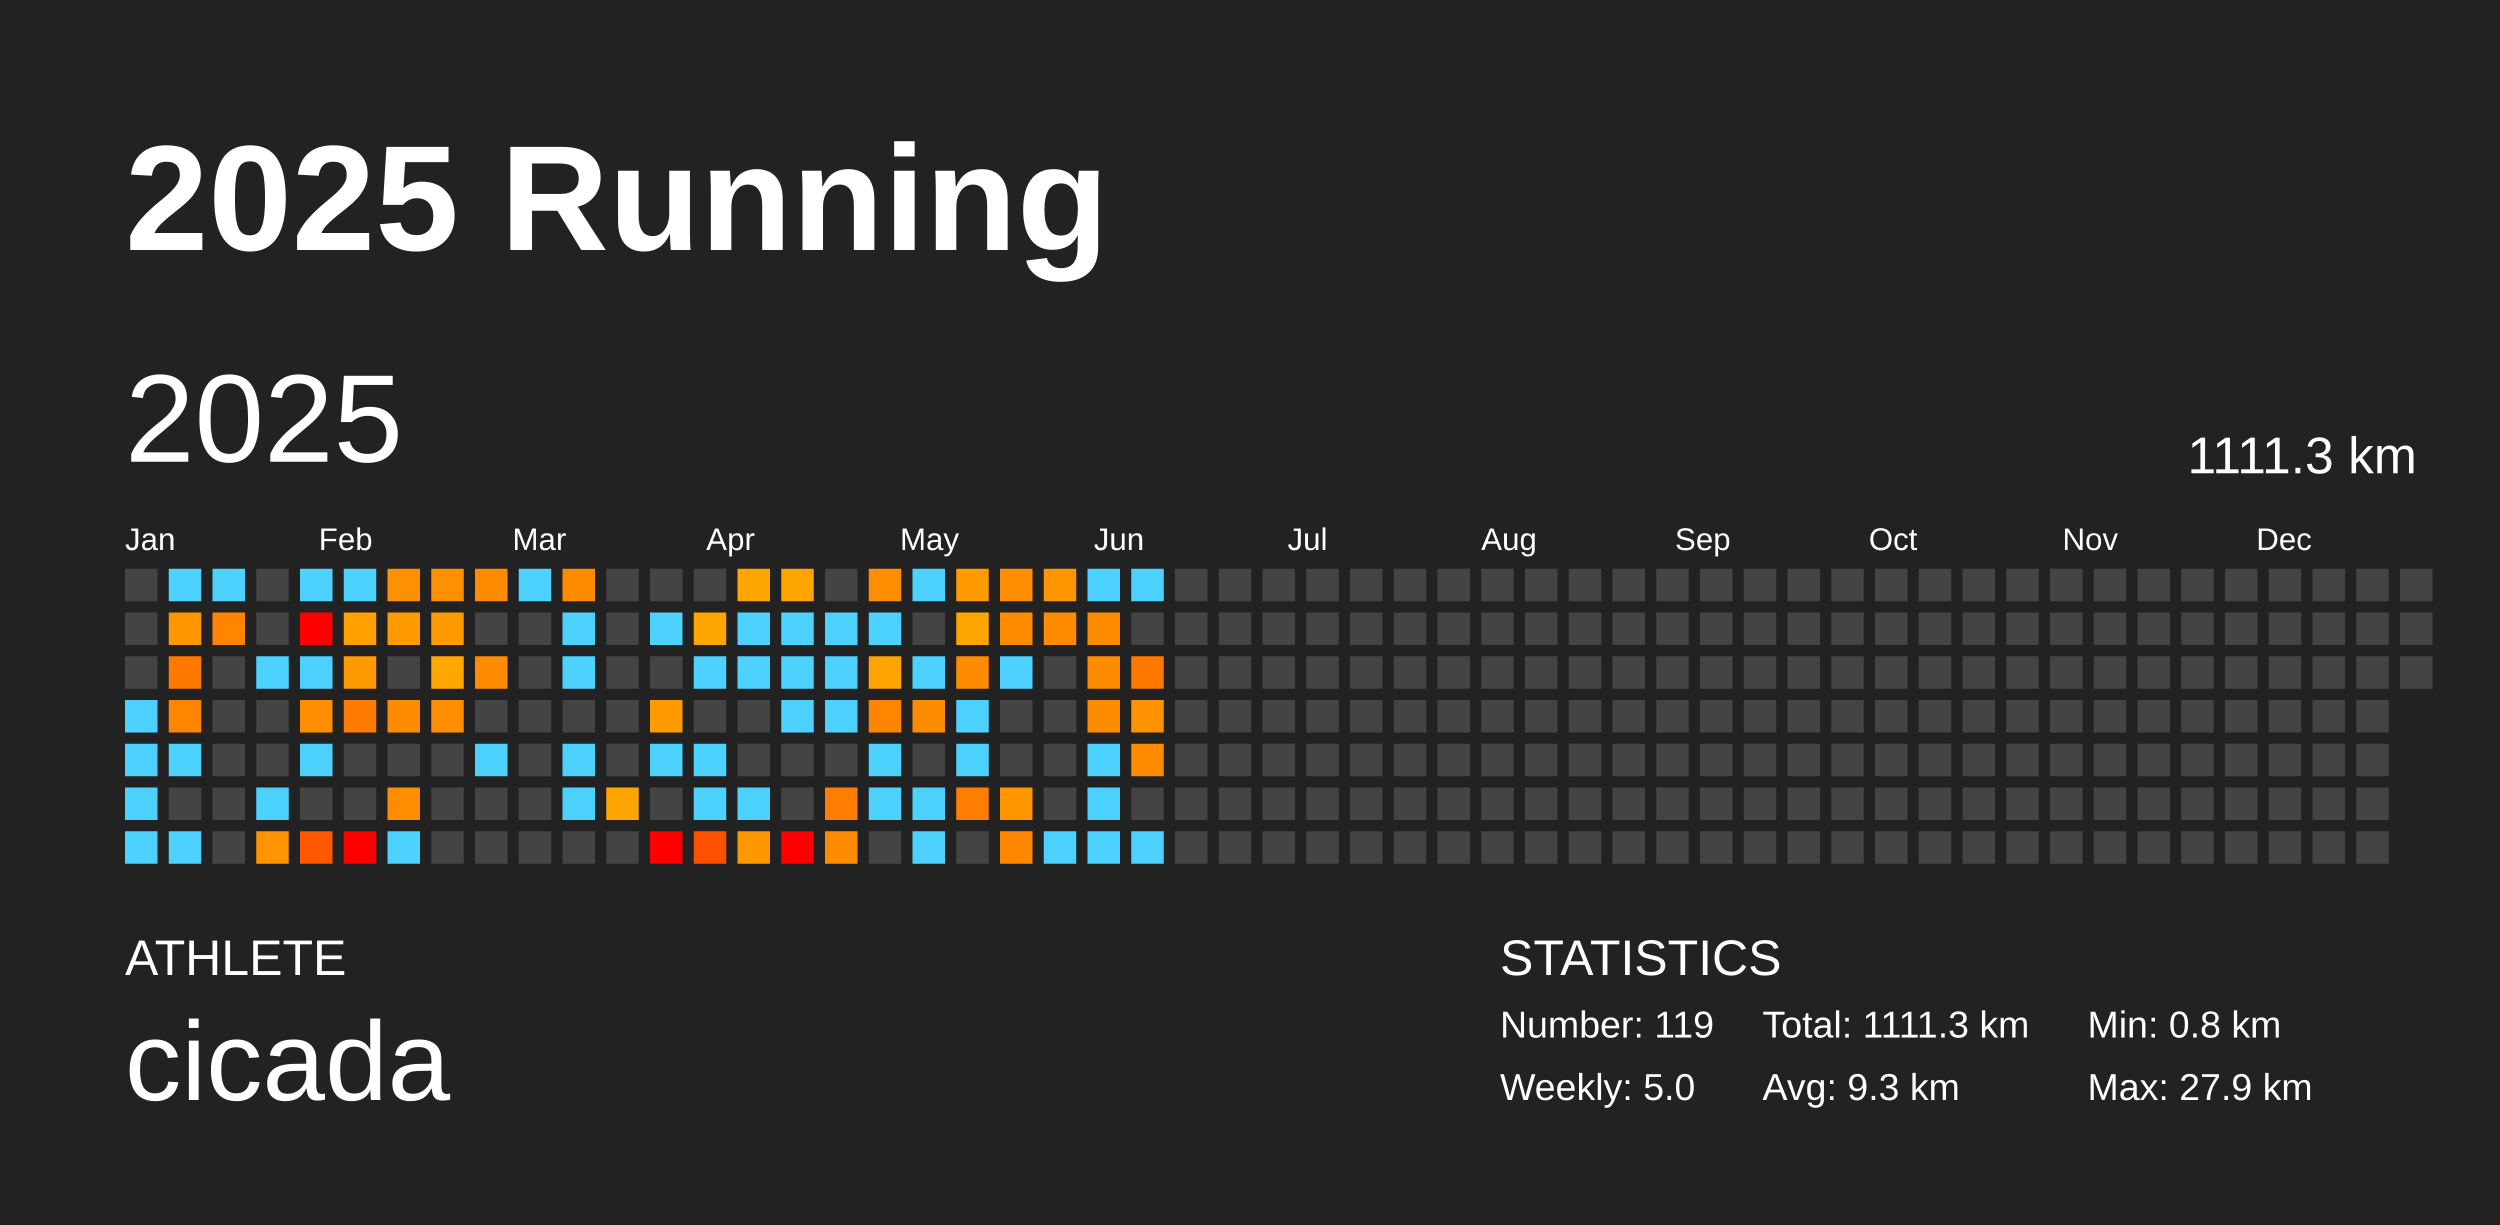
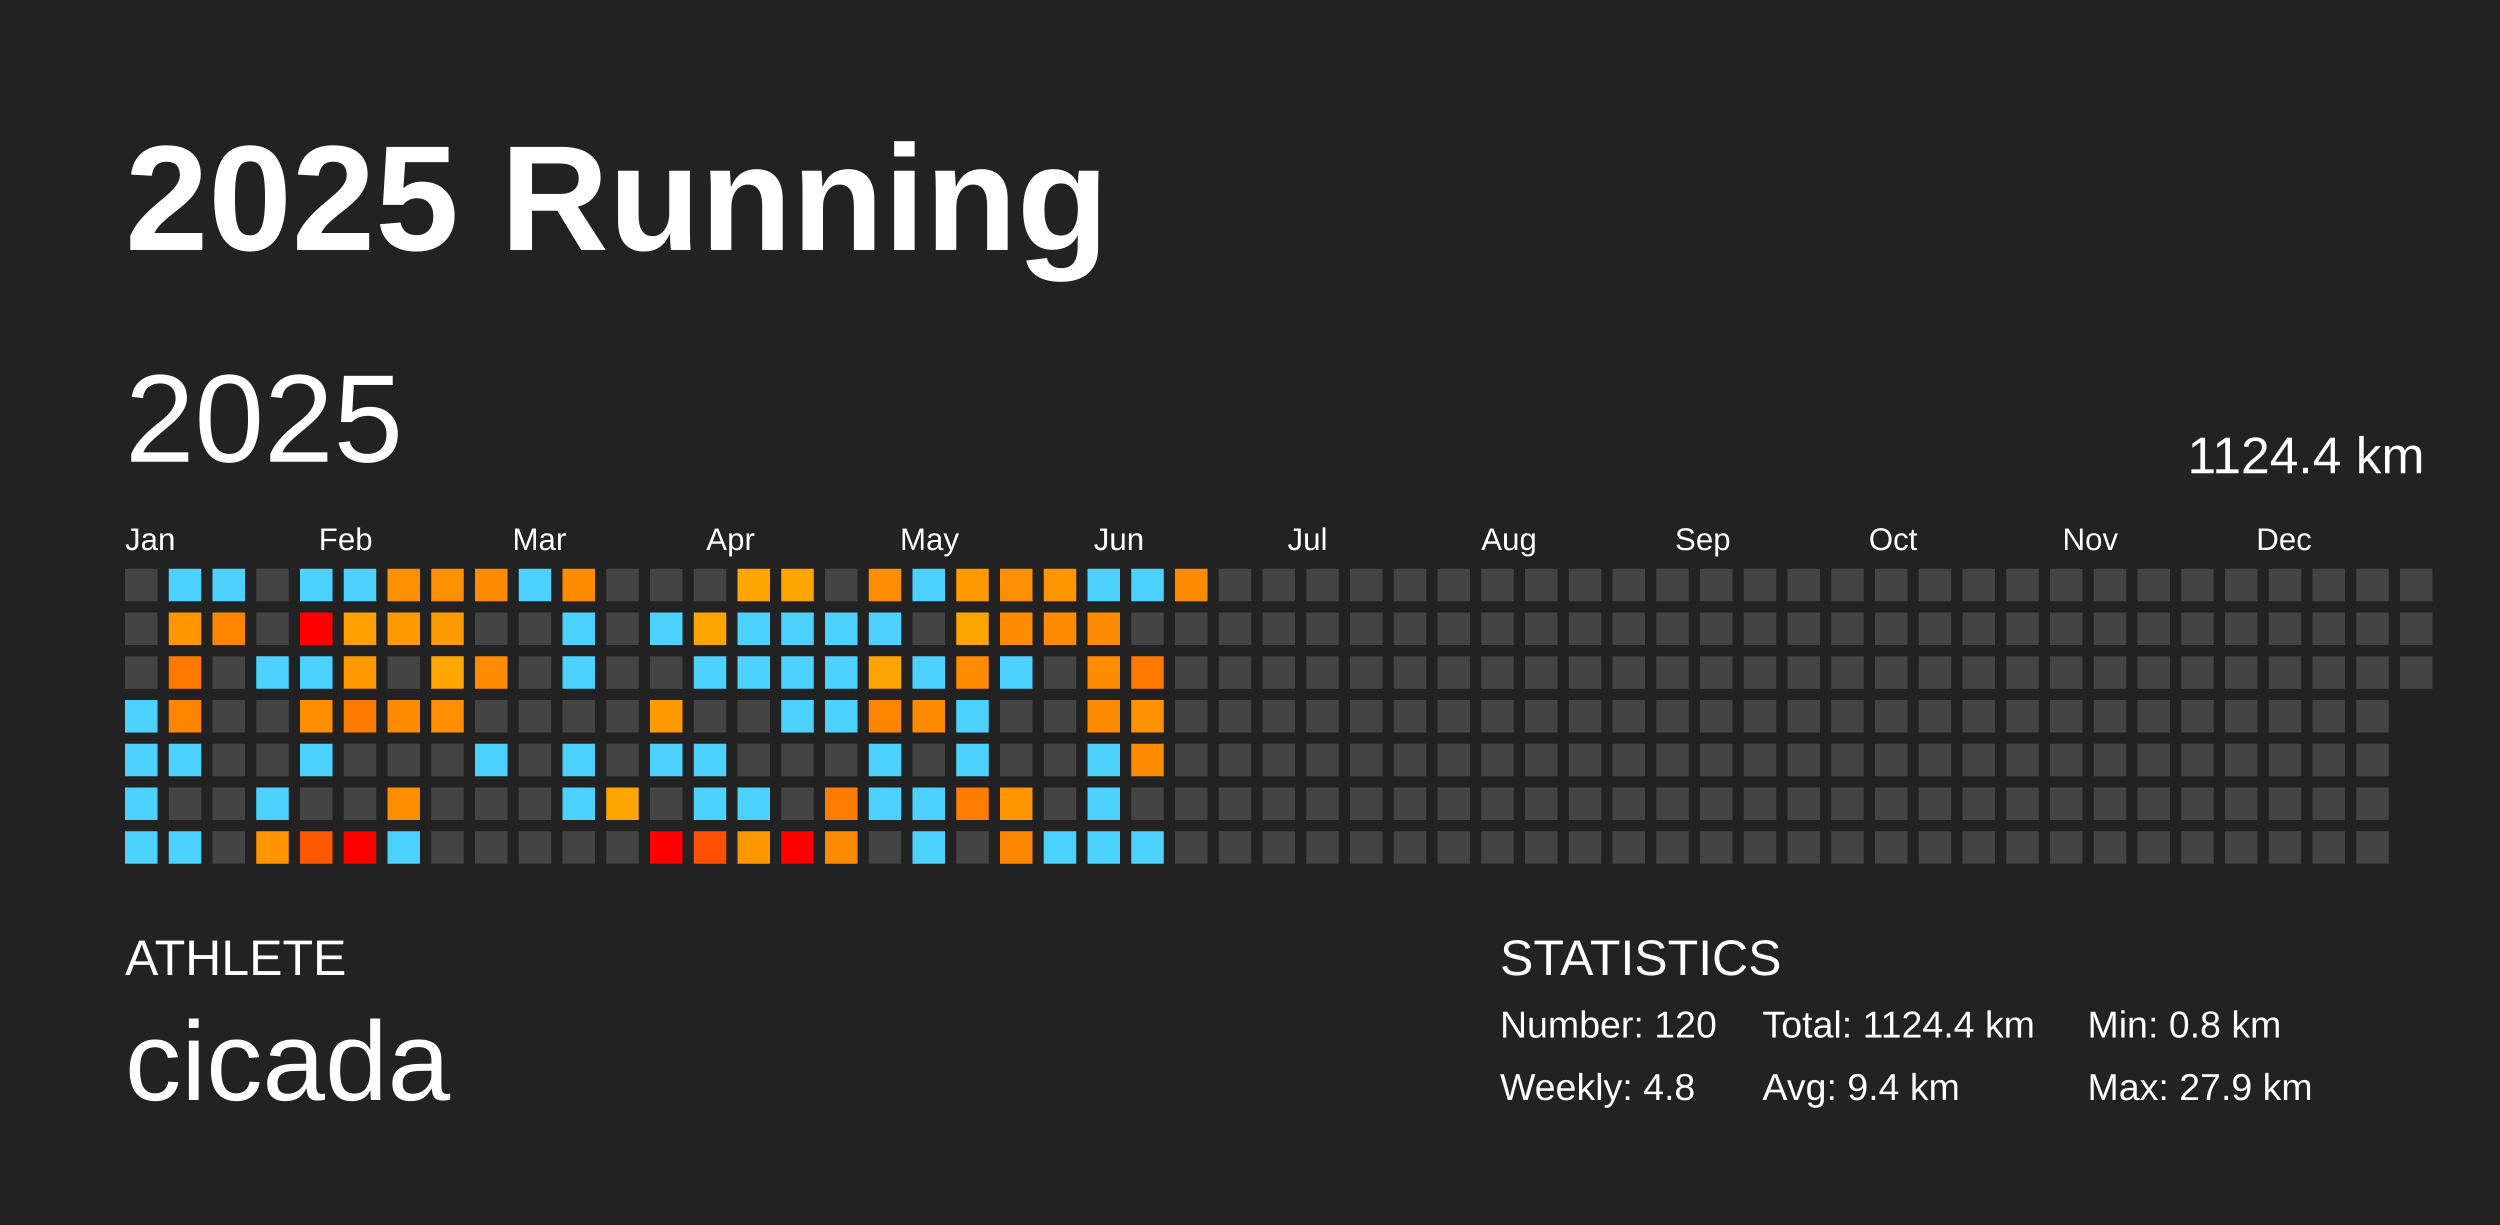
<svg xmlns="http://www.w3.org/2000/svg" baseProfile="full" height="98mm" version="1.1" viewBox="0,0,200,98" width="200mm">
  <defs />
  <rect fill="#222222" height="98" width="200" x="0" y="0" />
  <text fill="#FFFFFF" style="font-size:12px; font-family:Arial; font-weight:bold;" x="10" y="20">2025 Running</text>
  <text fill="#FFFFFF" style="font-size:4px; font-family:Arial" x="10" y="78">ATHLETE</text>
  <text fill="#FFFFFF" style="font-size:9px; font-family:Arial" x="10" y="88">cicada</text>
  <text fill="#FFFFFF" style="font-size:4px; font-family:Arial" x="120" y="78">STATISTICS</text>
-   <text fill="#FFFFFF" style="font-size:3px; font-family:Arial" x="120" y="83">Number: 119</text>
-   <text fill="#FFFFFF" style="font-size:3px; font-family:Arial" x="120" y="88">Weekly: 5.0</text>
-   <text fill="#FFFFFF" style="font-size:3px; font-family:Arial" x="141" y="83">Total: 1111.3 km</text>
-   <text fill="#FFFFFF" style="font-size:3px; font-family:Arial" x="141" y="88">Avg: 9.3 km</text>
+   <text fill="#FFFFFF" style="font-size:3px; font-family:Arial" x="120" y="83">Number: 120</text>
+   <text fill="#FFFFFF" style="font-size:3px; font-family:Arial" x="120" y="88">Weekly: 4.8</text>
+   <text fill="#FFFFFF" style="font-size:3px; font-family:Arial" x="141" y="83">Total: 1124.4 km</text>
+   <text fill="#FFFFFF" style="font-size:3px; font-family:Arial" x="141" y="88">Avg: 9.4 km</text>
  <text fill="#FFFFFF" style="font-size:3px; font-family:Arial" x="167" y="83">Min: 0.8 km</text>
  <text fill="#FFFFFF" style="font-size:3px; font-family:Arial" x="167" y="88">Max: 27.9 km</text>
  <text dominant-baseline="hanging" fill="#FFFFFF" style="font-size:10.0px; font-family:Arial;" x="10" y="30">2025</text>
-   <text dominant-baseline="hanging" fill="#FFFFFF" style="font-size:4.125px; font-family:Arial;" x="175" y="35">1111.3 km</text>
+   <text dominant-baseline="hanging" fill="#FFFFFF" style="font-size:4.125px; font-family:Arial;" x="175" y="35">1124.4 km</text>
  <text fill="#FFFFFF" style="font-size:2.5px; font-family:Arial" x="10.0" y="44">Jan</text>
  <text fill="#FFFFFF" style="font-size:2.5px; font-family:Arial" x="25.5" y="44">Feb</text>
  <text fill="#FFFFFF" style="font-size:2.5px; font-family:Arial" x="41.0" y="44">Mar</text>
  <text fill="#FFFFFF" style="font-size:2.5px; font-family:Arial" x="56.5" y="44">Apr</text>
  <text fill="#FFFFFF" style="font-size:2.5px; font-family:Arial" x="72.0" y="44">May</text>
  <text fill="#FFFFFF" style="font-size:2.5px; font-family:Arial" x="87.5" y="44">Jun</text>
  <text fill="#FFFFFF" style="font-size:2.5px; font-family:Arial" x="103.0" y="44">Jul</text>
  <text fill="#FFFFFF" style="font-size:2.5px; font-family:Arial" x="118.5" y="44">Aug</text>
  <text fill="#FFFFFF" style="font-size:2.5px; font-family:Arial" x="134.0" y="44">Sep</text>
  <text fill="#FFFFFF" style="font-size:2.5px; font-family:Arial" x="149.5" y="44">Oct</text>
  <text fill="#FFFFFF" style="font-size:2.5px; font-family:Arial" x="165.0" y="44">Nov</text>
  <text fill="#FFFFFF" style="font-size:2.5px; font-family:Arial" x="180.5" y="44">Dec</text>
  <rect fill="#444444" height="2.6" width="2.6" x="10.0" y="45.5" />
  <rect fill="#444444" height="2.6" width="2.6" x="10.0" y="49.0" />
  <rect fill="#444444" height="2.6" width="2.6" x="10.0" y="52.5" />
  <rect fill="#4dd2ff" height="2.6" width="2.6" x="10.0" y="56.0" />
  <rect fill="#4dd2ff" height="2.6" width="2.6" x="10.0" y="59.5" />
  <rect fill="#4dd2ff" height="2.6" width="2.6" x="10.0" y="63.0" />
  <rect fill="#4dd2ff" height="2.6" width="2.6" x="10.0" y="66.5" />
  <rect fill="#4dd2ff" height="2.6" width="2.6" x="13.5" y="45.5" />
  <rect fill="#ff9600" height="2.6" width="2.6" x="13.5" y="49.0" />
  <rect fill="#ff7900" height="2.6" width="2.6" x="13.5" y="52.5" />
  <rect fill="#ff8400" height="2.6" width="2.6" x="13.5" y="56.0" />
  <rect fill="#4dd2ff" height="2.6" width="2.6" x="13.5" y="59.5" />
  <rect fill="#444444" height="2.6" width="2.6" x="13.5" y="63.0" />
  <rect fill="#4dd2ff" height="2.6" width="2.6" x="13.5" y="66.5" />
  <rect fill="#4dd2ff" height="2.6" width="2.6" x="17.0" y="45.5" />
  <rect fill="#ff8500" height="2.6" width="2.6" x="17.0" y="49.0" />
  <rect fill="#444444" height="2.6" width="2.6" x="17.0" y="52.5" />
  <rect fill="#444444" height="2.6" width="2.6" x="17.0" y="56.0" />
  <rect fill="#444444" height="2.6" width="2.6" x="17.0" y="59.5" />
  <rect fill="#444444" height="2.6" width="2.6" x="17.0" y="63.0" />
  <rect fill="#444444" height="2.6" width="2.6" x="17.0" y="66.5" />
  <rect fill="#444444" height="2.6" width="2.6" x="20.5" y="45.5" />
  <rect fill="#444444" height="2.6" width="2.6" x="20.5" y="49.0" />
  <rect fill="#4dd2ff" height="2.6" width="2.6" x="20.5" y="52.5" />
  <rect fill="#444444" height="2.6" width="2.6" x="20.5" y="56.0" />
  <rect fill="#444444" height="2.6" width="2.6" x="20.5" y="59.5" />
  <rect fill="#4dd2ff" height="2.6" width="2.6" x="20.5" y="63.0" />
  <rect fill="#ff9300" height="2.6" width="2.6" x="20.5" y="66.5" />
  <rect fill="#4dd2ff" height="2.6" width="2.6" x="24.0" y="45.5" />
  <rect fill="red" height="2.6" width="2.6" x="24.0" y="49.0" />
  <rect fill="#4dd2ff" height="2.6" width="2.6" x="24.0" y="52.5" />
  <rect fill="#ff8d00" height="2.6" width="2.6" x="24.0" y="56.0" />
  <rect fill="#4dd2ff" height="2.6" width="2.6" x="24.0" y="59.5" />
  <rect fill="#444444" height="2.6" width="2.6" x="24.0" y="63.0" />
  <rect fill="#ff5800" height="2.6" width="2.6" x="24.0" y="66.5" />
  <rect fill="#4dd2ff" height="2.6" width="2.6" x="27.5" y="45.5" />
  <rect fill="#ff9f00" height="2.6" width="2.6" x="27.5" y="49.0" />
  <rect fill="#ff9a00" height="2.6" width="2.6" x="27.5" y="52.5" />
  <rect fill="#ff7a00" height="2.6" width="2.6" x="27.5" y="56.0" />
  <rect fill="#444444" height="2.6" width="2.6" x="27.5" y="59.5" />
  <rect fill="#444444" height="2.6" width="2.6" x="27.5" y="63.0" />
  <rect fill="red" height="2.6" width="2.6" x="27.5" y="66.5" />
  <rect fill="#ff9000" height="2.6" width="2.6" x="31.0" y="45.5" />
  <rect fill="#ff9a00" height="2.6" width="2.6" x="31.0" y="49.0" />
  <rect fill="#444444" height="2.6" width="2.6" x="31.0" y="52.5" />
  <rect fill="#ff8c00" height="2.6" width="2.6" x="31.0" y="56.0" />
  <rect fill="#444444" height="2.6" width="2.6" x="31.0" y="59.5" />
  <rect fill="#ff8d00" height="2.6" width="2.6" x="31.0" y="63.0" />
  <rect fill="#4dd2ff" height="2.6" width="2.6" x="31.0" y="66.5" />
  <rect fill="#ff9000" height="2.6" width="2.6" x="34.5" y="45.5" />
  <rect fill="#ff9a00" height="2.6" width="2.6" x="34.5" y="49.0" />
  <rect fill="#ffa600" height="2.6" width="2.6" x="34.5" y="52.5" />
  <rect fill="#ff8e00" height="2.6" width="2.6" x="34.5" y="56.0" />
  <rect fill="#444444" height="2.6" width="2.6" x="34.5" y="59.5" />
  <rect fill="#444444" height="2.6" width="2.6" x="34.5" y="63.0" />
  <rect fill="#444444" height="2.6" width="2.6" x="34.5" y="66.5" />
  <rect fill="#ff8c00" height="2.6" width="2.6" x="38.0" y="45.5" />
  <rect fill="#444444" height="2.6" width="2.6" x="38.0" y="49.0" />
  <rect fill="#ff8c00" height="2.6" width="2.6" x="38.0" y="52.5" />
  <rect fill="#444444" height="2.6" width="2.6" x="38.0" y="56.0" />
  <rect fill="#4dd2ff" height="2.6" width="2.6" x="38.0" y="59.5" />
  <rect fill="#444444" height="2.6" width="2.6" x="38.0" y="63.0" />
  <rect fill="#444444" height="2.6" width="2.6" x="38.0" y="66.5" />
  <rect fill="#4dd2ff" height="2.6" width="2.6" x="41.5" y="45.5" />
  <rect fill="#444444" height="2.6" width="2.6" x="41.5" y="49.0" />
  <rect fill="#444444" height="2.6" width="2.6" x="41.5" y="52.5" />
  <rect fill="#444444" height="2.6" width="2.6" x="41.5" y="56.0" />
  <rect fill="#444444" height="2.6" width="2.6" x="41.5" y="59.5" />
  <rect fill="#444444" height="2.6" width="2.6" x="41.5" y="63.0" />
  <rect fill="#444444" height="2.6" width="2.6" x="41.5" y="66.5" />
  <rect fill="#ff8c00" height="2.6" width="2.6" x="45.0" y="45.5" />
  <rect fill="#4dd2ff" height="2.6" width="2.6" x="45.0" y="49.0" />
  <rect fill="#4dd2ff" height="2.6" width="2.6" x="45.0" y="52.5" />
  <rect fill="#444444" height="2.6" width="2.6" x="45.0" y="56.0" />
  <rect fill="#4dd2ff" height="2.6" width="2.6" x="45.0" y="59.5" />
  <rect fill="#4dd2ff" height="2.6" width="2.6" x="45.0" y="63.0" />
  <rect fill="#444444" height="2.6" width="2.6" x="45.0" y="66.5" />
  <rect fill="#444444" height="2.6" width="2.6" x="48.5" y="45.5" />
  <rect fill="#444444" height="2.6" width="2.6" x="48.5" y="49.0" />
  <rect fill="#444444" height="2.6" width="2.6" x="48.5" y="52.5" />
  <rect fill="#444444" height="2.6" width="2.6" x="48.5" y="56.0" />
  <rect fill="#444444" height="2.6" width="2.6" x="48.5" y="59.5" />
  <rect fill="#ffa500" height="2.6" width="2.6" x="48.5" y="63.0" />
  <rect fill="#444444" height="2.6" width="2.6" x="48.5" y="66.5" />
  <rect fill="#444444" height="2.6" width="2.6" x="52.0" y="45.5" />
  <rect fill="#4dd2ff" height="2.6" width="2.6" x="52.0" y="49.0" />
  <rect fill="#444444" height="2.6" width="2.6" x="52.0" y="52.5" />
  <rect fill="#ff9a00" height="2.6" width="2.6" x="52.0" y="56.0" />
  <rect fill="#4dd2ff" height="2.6" width="2.6" x="52.0" y="59.5" />
  <rect fill="#444444" height="2.6" width="2.6" x="52.0" y="63.0" />
  <rect fill="red" height="2.6" width="2.6" x="52.0" y="66.5" />
  <rect fill="#444444" height="2.6" width="2.6" x="55.5" y="45.5" />
  <rect fill="#ffa500" height="2.6" width="2.6" x="55.5" y="49.0" />
  <rect fill="#4dd2ff" height="2.6" width="2.6" x="55.5" y="52.5" />
  <rect fill="#444444" height="2.6" width="2.6" x="55.5" y="56.0" />
  <rect fill="#4dd2ff" height="2.6" width="2.6" x="55.5" y="59.5" />
  <rect fill="#4dd2ff" height="2.6" width="2.6" x="55.5" y="63.0" />
  <rect fill="#ff5000" height="2.6" width="2.6" x="55.5" y="66.5" />
  <rect fill="#ffa500" height="2.6" width="2.6" x="59.0" y="45.5" />
  <rect fill="#4dd2ff" height="2.6" width="2.6" x="59.0" y="49.0" />
  <rect fill="#4dd2ff" height="2.6" width="2.6" x="59.0" y="52.5" />
  <rect fill="#444444" height="2.6" width="2.6" x="59.0" y="56.0" />
  <rect fill="#444444" height="2.6" width="2.6" x="59.0" y="59.5" />
  <rect fill="#4dd2ff" height="2.6" width="2.6" x="59.0" y="63.0" />
  <rect fill="#ff9800" height="2.6" width="2.6" x="59.0" y="66.5" />
  <rect fill="#ffa500" height="2.6" width="2.6" x="62.5" y="45.5" />
  <rect fill="#4dd2ff" height="2.6" width="2.6" x="62.5" y="49.0" />
  <rect fill="#4dd2ff" height="2.6" width="2.6" x="62.5" y="52.5" />
  <rect fill="#4dd2ff" height="2.6" width="2.6" x="62.5" y="56.0" />
  <rect fill="#444444" height="2.6" width="2.6" x="62.5" y="59.5" />
  <rect fill="#444444" height="2.6" width="2.6" x="62.5" y="63.0" />
  <rect fill="red" height="2.6" width="2.6" x="62.5" y="66.5" />
  <rect fill="#444444" height="2.6" width="2.6" x="66.0" y="45.5" />
  <rect fill="#4dd2ff" height="2.6" width="2.6" x="66.0" y="49.0" />
  <rect fill="#4dd2ff" height="2.6" width="2.6" x="66.0" y="52.5" />
  <rect fill="#4dd2ff" height="2.6" width="2.6" x="66.0" y="56.0" />
  <rect fill="#444444" height="2.6" width="2.6" x="66.0" y="59.5" />
  <rect fill="#ff7d00" height="2.6" width="2.6" x="66.0" y="63.0" />
  <rect fill="#ff8c00" height="2.6" width="2.6" x="66.0" y="66.5" />
  <rect fill="#ff8d00" height="2.6" width="2.6" x="69.5" y="45.5" />
  <rect fill="#4dd2ff" height="2.6" width="2.6" x="69.5" y="49.0" />
  <rect fill="#ffa400" height="2.6" width="2.6" x="69.5" y="52.5" />
  <rect fill="#ff8500" height="2.6" width="2.6" x="69.5" y="56.0" />
  <rect fill="#4dd2ff" height="2.6" width="2.6" x="69.5" y="59.5" />
  <rect fill="#4dd2ff" height="2.6" width="2.6" x="69.5" y="63.0" />
  <rect fill="#444444" height="2.6" width="2.6" x="69.5" y="66.5" />
  <rect fill="#4dd2ff" height="2.6" width="2.6" x="73.0" y="45.5" />
  <rect fill="#444444" height="2.6" width="2.6" x="73.0" y="49.0" />
  <rect fill="#4dd2ff" height="2.6" width="2.6" x="73.0" y="52.5" />
  <rect fill="#ff8c00" height="2.6" width="2.6" x="73.0" y="56.0" />
  <rect fill="#444444" height="2.6" width="2.6" x="73.0" y="59.5" />
  <rect fill="#4dd2ff" height="2.6" width="2.6" x="73.0" y="63.0" />
  <rect fill="#4dd2ff" height="2.6" width="2.6" x="73.0" y="66.5" />
  <rect fill="#ff9a00" height="2.6" width="2.6" x="76.5" y="45.5" />
  <rect fill="#ffa500" height="2.6" width="2.6" x="76.5" y="49.0" />
  <rect fill="#ff8c00" height="2.6" width="2.6" x="76.5" y="52.5" />
  <rect fill="#4dd2ff" height="2.6" width="2.6" x="76.5" y="56.0" />
  <rect fill="#4dd2ff" height="2.6" width="2.6" x="76.5" y="59.5" />
  <rect fill="#ff7d00" height="2.6" width="2.6" x="76.5" y="63.0" />
  <rect fill="#444444" height="2.6" width="2.6" x="76.5" y="66.5" />
  <rect fill="#ff8f00" height="2.6" width="2.6" x="80.0" y="45.5" />
  <rect fill="#ff8c00" height="2.6" width="2.6" x="80.0" y="49.0" />
  <rect fill="#4dd2ff" height="2.6" width="2.6" x="80.0" y="52.5" />
  <rect fill="#444444" height="2.6" width="2.6" x="80.0" y="56.0" />
  <rect fill="#444444" height="2.6" width="2.6" x="80.0" y="59.5" />
  <rect fill="#ff9600" height="2.6" width="2.6" x="80.0" y="63.0" />
  <rect fill="#ff8600" height="2.6" width="2.6" x="80.0" y="66.5" />
  <rect fill="#ff9600" height="2.6" width="2.6" x="83.5" y="45.5" />
  <rect fill="#ff8c00" height="2.6" width="2.6" x="83.5" y="49.0" />
  <rect fill="#444444" height="2.6" width="2.6" x="83.5" y="52.5" />
  <rect fill="#444444" height="2.6" width="2.6" x="83.5" y="56.0" />
  <rect fill="#444444" height="2.6" width="2.6" x="83.5" y="59.5" />
  <rect fill="#444444" height="2.6" width="2.6" x="83.5" y="63.0" />
  <rect fill="#4dd2ff" height="2.6" width="2.6" x="83.5" y="66.5" />
  <rect fill="#4dd2ff" height="2.6" width="2.6" x="87.0" y="45.5" />
  <rect fill="#ff8c00" height="2.6" width="2.6" x="87.0" y="49.0" />
  <rect fill="#ff8c00" height="2.6" width="2.6" x="87.0" y="52.5" />
  <rect fill="#ff8c00" height="2.6" width="2.6" x="87.0" y="56.0" />
  <rect fill="#4dd2ff" height="2.6" width="2.6" x="87.0" y="59.5" />
  <rect fill="#4dd2ff" height="2.6" width="2.6" x="87.0" y="63.0" />
  <rect fill="#4dd2ff" height="2.6" width="2.6" x="87.0" y="66.5" />
  <rect fill="#4dd2ff" height="2.6" width="2.6" x="90.5" y="45.5" />
  <rect fill="#444444" height="2.6" width="2.6" x="90.5" y="49.0" />
  <rect fill="#ff7900" height="2.6" width="2.6" x="90.5" y="52.5" />
  <rect fill="#ff9200" height="2.6" width="2.6" x="90.5" y="56.0" />
  <rect fill="#ff8c00" height="2.6" width="2.6" x="90.5" y="59.5" />
  <rect fill="#444444" height="2.6" width="2.6" x="90.5" y="63.0" />
  <rect fill="#4dd2ff" height="2.6" width="2.6" x="90.5" y="66.5" />
-   <rect fill="#444444" height="2.6" width="2.6" x="94.0" y="45.5" />
+   <rect fill="#ff8c00" height="2.6" width="2.6" x="94.0" y="45.5" />
  <rect fill="#444444" height="2.6" width="2.6" x="94.0" y="49.0" />
  <rect fill="#444444" height="2.6" width="2.6" x="94.0" y="52.5" />
  <rect fill="#444444" height="2.6" width="2.6" x="94.0" y="56.0" />
  <rect fill="#444444" height="2.6" width="2.6" x="94.0" y="59.5" />
  <rect fill="#444444" height="2.6" width="2.6" x="94.0" y="63.0" />
  <rect fill="#444444" height="2.6" width="2.6" x="94.0" y="66.5" />
  <rect fill="#444444" height="2.6" width="2.6" x="97.5" y="45.5" />
  <rect fill="#444444" height="2.6" width="2.6" x="97.5" y="49.0" />
  <rect fill="#444444" height="2.6" width="2.6" x="97.5" y="52.5" />
  <rect fill="#444444" height="2.6" width="2.6" x="97.5" y="56.0" />
  <rect fill="#444444" height="2.6" width="2.6" x="97.5" y="59.5" />
  <rect fill="#444444" height="2.6" width="2.6" x="97.5" y="63.0" />
  <rect fill="#444444" height="2.6" width="2.6" x="97.5" y="66.5" />
  <rect fill="#444444" height="2.6" width="2.6" x="101.0" y="45.5" />
  <rect fill="#444444" height="2.6" width="2.6" x="101.0" y="49.0" />
  <rect fill="#444444" height="2.6" width="2.6" x="101.0" y="52.5" />
  <rect fill="#444444" height="2.6" width="2.6" x="101.0" y="56.0" />
  <rect fill="#444444" height="2.6" width="2.6" x="101.0" y="59.5" />
  <rect fill="#444444" height="2.6" width="2.6" x="101.0" y="63.0" />
  <rect fill="#444444" height="2.6" width="2.6" x="101.0" y="66.5" />
  <rect fill="#444444" height="2.6" width="2.6" x="104.5" y="45.5" />
  <rect fill="#444444" height="2.6" width="2.6" x="104.5" y="49.0" />
  <rect fill="#444444" height="2.6" width="2.6" x="104.5" y="52.5" />
  <rect fill="#444444" height="2.6" width="2.6" x="104.5" y="56.0" />
  <rect fill="#444444" height="2.6" width="2.6" x="104.5" y="59.5" />
  <rect fill="#444444" height="2.6" width="2.6" x="104.5" y="63.0" />
  <rect fill="#444444" height="2.6" width="2.6" x="104.5" y="66.5" />
  <rect fill="#444444" height="2.6" width="2.6" x="108.0" y="45.5" />
  <rect fill="#444444" height="2.6" width="2.6" x="108.0" y="49.0" />
  <rect fill="#444444" height="2.6" width="2.6" x="108.0" y="52.5" />
  <rect fill="#444444" height="2.6" width="2.6" x="108.0" y="56.0" />
  <rect fill="#444444" height="2.6" width="2.6" x="108.0" y="59.5" />
  <rect fill="#444444" height="2.6" width="2.6" x="108.0" y="63.0" />
  <rect fill="#444444" height="2.6" width="2.6" x="108.0" y="66.5" />
  <rect fill="#444444" height="2.6" width="2.6" x="111.5" y="45.5" />
  <rect fill="#444444" height="2.6" width="2.6" x="111.5" y="49.0" />
  <rect fill="#444444" height="2.6" width="2.6" x="111.5" y="52.5" />
  <rect fill="#444444" height="2.6" width="2.6" x="111.5" y="56.0" />
  <rect fill="#444444" height="2.6" width="2.6" x="111.5" y="59.5" />
  <rect fill="#444444" height="2.6" width="2.6" x="111.5" y="63.0" />
  <rect fill="#444444" height="2.6" width="2.6" x="111.5" y="66.5" />
  <rect fill="#444444" height="2.6" width="2.6" x="115.0" y="45.5" />
  <rect fill="#444444" height="2.6" width="2.6" x="115.0" y="49.0" />
  <rect fill="#444444" height="2.6" width="2.6" x="115.0" y="52.5" />
  <rect fill="#444444" height="2.6" width="2.6" x="115.0" y="56.0" />
  <rect fill="#444444" height="2.6" width="2.6" x="115.0" y="59.5" />
  <rect fill="#444444" height="2.6" width="2.6" x="115.0" y="63.0" />
  <rect fill="#444444" height="2.6" width="2.6" x="115.0" y="66.5" />
  <rect fill="#444444" height="2.6" width="2.6" x="118.5" y="45.5" />
  <rect fill="#444444" height="2.6" width="2.6" x="118.5" y="49.0" />
  <rect fill="#444444" height="2.6" width="2.6" x="118.5" y="52.5" />
  <rect fill="#444444" height="2.6" width="2.6" x="118.5" y="56.0" />
  <rect fill="#444444" height="2.6" width="2.6" x="118.5" y="59.5" />
  <rect fill="#444444" height="2.6" width="2.6" x="118.5" y="63.0" />
  <rect fill="#444444" height="2.6" width="2.6" x="118.5" y="66.5" />
  <rect fill="#444444" height="2.6" width="2.6" x="122.0" y="45.5" />
  <rect fill="#444444" height="2.6" width="2.6" x="122.0" y="49.0" />
  <rect fill="#444444" height="2.6" width="2.6" x="122.0" y="52.5" />
  <rect fill="#444444" height="2.6" width="2.6" x="122.0" y="56.0" />
  <rect fill="#444444" height="2.6" width="2.6" x="122.0" y="59.5" />
  <rect fill="#444444" height="2.6" width="2.6" x="122.0" y="63.0" />
  <rect fill="#444444" height="2.6" width="2.6" x="122.0" y="66.5" />
  <rect fill="#444444" height="2.6" width="2.6" x="125.5" y="45.5" />
  <rect fill="#444444" height="2.6" width="2.6" x="125.5" y="49.0" />
  <rect fill="#444444" height="2.6" width="2.6" x="125.5" y="52.5" />
  <rect fill="#444444" height="2.6" width="2.6" x="125.5" y="56.0" />
  <rect fill="#444444" height="2.6" width="2.6" x="125.5" y="59.5" />
  <rect fill="#444444" height="2.6" width="2.6" x="125.5" y="63.0" />
  <rect fill="#444444" height="2.6" width="2.6" x="125.5" y="66.5" />
  <rect fill="#444444" height="2.6" width="2.6" x="129.0" y="45.5" />
  <rect fill="#444444" height="2.6" width="2.6" x="129.0" y="49.0" />
  <rect fill="#444444" height="2.6" width="2.6" x="129.0" y="52.5" />
  <rect fill="#444444" height="2.6" width="2.6" x="129.0" y="56.0" />
  <rect fill="#444444" height="2.6" width="2.6" x="129.0" y="59.5" />
  <rect fill="#444444" height="2.6" width="2.6" x="129.0" y="63.0" />
  <rect fill="#444444" height="2.6" width="2.6" x="129.0" y="66.5" />
  <rect fill="#444444" height="2.6" width="2.6" x="132.5" y="45.5" />
  <rect fill="#444444" height="2.6" width="2.6" x="132.5" y="49.0" />
  <rect fill="#444444" height="2.6" width="2.6" x="132.5" y="52.5" />
  <rect fill="#444444" height="2.6" width="2.6" x="132.5" y="56.0" />
  <rect fill="#444444" height="2.6" width="2.6" x="132.5" y="59.5" />
  <rect fill="#444444" height="2.6" width="2.6" x="132.5" y="63.0" />
  <rect fill="#444444" height="2.6" width="2.6" x="132.5" y="66.5" />
  <rect fill="#444444" height="2.6" width="2.6" x="136.0" y="45.5" />
  <rect fill="#444444" height="2.6" width="2.6" x="136.0" y="49.0" />
  <rect fill="#444444" height="2.6" width="2.6" x="136.0" y="52.5" />
  <rect fill="#444444" height="2.6" width="2.6" x="136.0" y="56.0" />
  <rect fill="#444444" height="2.6" width="2.6" x="136.0" y="59.5" />
  <rect fill="#444444" height="2.6" width="2.6" x="136.0" y="63.0" />
  <rect fill="#444444" height="2.6" width="2.6" x="136.0" y="66.5" />
  <rect fill="#444444" height="2.6" width="2.6" x="139.5" y="45.5" />
  <rect fill="#444444" height="2.6" width="2.6" x="139.5" y="49.0" />
  <rect fill="#444444" height="2.6" width="2.6" x="139.5" y="52.5" />
  <rect fill="#444444" height="2.6" width="2.6" x="139.5" y="56.0" />
  <rect fill="#444444" height="2.6" width="2.6" x="139.5" y="59.5" />
  <rect fill="#444444" height="2.6" width="2.6" x="139.5" y="63.0" />
  <rect fill="#444444" height="2.6" width="2.6" x="139.5" y="66.5" />
  <rect fill="#444444" height="2.6" width="2.6" x="143.0" y="45.5" />
  <rect fill="#444444" height="2.6" width="2.6" x="143.0" y="49.0" />
  <rect fill="#444444" height="2.6" width="2.6" x="143.0" y="52.5" />
  <rect fill="#444444" height="2.6" width="2.6" x="143.0" y="56.0" />
  <rect fill="#444444" height="2.6" width="2.6" x="143.0" y="59.5" />
  <rect fill="#444444" height="2.6" width="2.6" x="143.0" y="63.0" />
  <rect fill="#444444" height="2.6" width="2.6" x="143.0" y="66.5" />
  <rect fill="#444444" height="2.6" width="2.6" x="146.5" y="45.5" />
  <rect fill="#444444" height="2.6" width="2.6" x="146.5" y="49.0" />
  <rect fill="#444444" height="2.6" width="2.6" x="146.5" y="52.5" />
  <rect fill="#444444" height="2.6" width="2.6" x="146.5" y="56.0" />
  <rect fill="#444444" height="2.6" width="2.6" x="146.5" y="59.5" />
  <rect fill="#444444" height="2.6" width="2.6" x="146.5" y="63.0" />
  <rect fill="#444444" height="2.6" width="2.6" x="146.5" y="66.5" />
  <rect fill="#444444" height="2.6" width="2.6" x="150.0" y="45.5" />
  <rect fill="#444444" height="2.6" width="2.6" x="150.0" y="49.0" />
  <rect fill="#444444" height="2.6" width="2.6" x="150.0" y="52.5" />
  <rect fill="#444444" height="2.6" width="2.6" x="150.0" y="56.0" />
  <rect fill="#444444" height="2.6" width="2.6" x="150.0" y="59.5" />
  <rect fill="#444444" height="2.6" width="2.6" x="150.0" y="63.0" />
  <rect fill="#444444" height="2.6" width="2.6" x="150.0" y="66.5" />
  <rect fill="#444444" height="2.6" width="2.6" x="153.5" y="45.5" />
  <rect fill="#444444" height="2.6" width="2.6" x="153.5" y="49.0" />
  <rect fill="#444444" height="2.6" width="2.6" x="153.5" y="52.5" />
  <rect fill="#444444" height="2.6" width="2.6" x="153.5" y="56.0" />
  <rect fill="#444444" height="2.6" width="2.6" x="153.5" y="59.5" />
  <rect fill="#444444" height="2.6" width="2.6" x="153.5" y="63.0" />
  <rect fill="#444444" height="2.6" width="2.6" x="153.5" y="66.5" />
  <rect fill="#444444" height="2.6" width="2.6" x="157.0" y="45.5" />
  <rect fill="#444444" height="2.6" width="2.6" x="157.0" y="49.0" />
  <rect fill="#444444" height="2.6" width="2.6" x="157.0" y="52.5" />
  <rect fill="#444444" height="2.6" width="2.6" x="157.0" y="56.0" />
  <rect fill="#444444" height="2.6" width="2.6" x="157.0" y="59.5" />
  <rect fill="#444444" height="2.6" width="2.6" x="157.0" y="63.0" />
  <rect fill="#444444" height="2.6" width="2.6" x="157.0" y="66.5" />
  <rect fill="#444444" height="2.6" width="2.6" x="160.5" y="45.5" />
  <rect fill="#444444" height="2.6" width="2.6" x="160.5" y="49.0" />
  <rect fill="#444444" height="2.6" width="2.6" x="160.5" y="52.5" />
  <rect fill="#444444" height="2.6" width="2.6" x="160.5" y="56.0" />
  <rect fill="#444444" height="2.6" width="2.6" x="160.5" y="59.5" />
  <rect fill="#444444" height="2.6" width="2.6" x="160.5" y="63.0" />
  <rect fill="#444444" height="2.6" width="2.6" x="160.5" y="66.5" />
  <rect fill="#444444" height="2.6" width="2.6" x="164.0" y="45.5" />
  <rect fill="#444444" height="2.6" width="2.6" x="164.0" y="49.0" />
  <rect fill="#444444" height="2.6" width="2.6" x="164.0" y="52.5" />
  <rect fill="#444444" height="2.6" width="2.6" x="164.0" y="56.0" />
  <rect fill="#444444" height="2.6" width="2.6" x="164.0" y="59.5" />
  <rect fill="#444444" height="2.6" width="2.6" x="164.0" y="63.0" />
  <rect fill="#444444" height="2.6" width="2.6" x="164.0" y="66.5" />
  <rect fill="#444444" height="2.6" width="2.6" x="167.5" y="45.5" />
  <rect fill="#444444" height="2.6" width="2.6" x="167.5" y="49.0" />
  <rect fill="#444444" height="2.6" width="2.6" x="167.5" y="52.5" />
  <rect fill="#444444" height="2.6" width="2.6" x="167.5" y="56.0" />
  <rect fill="#444444" height="2.6" width="2.6" x="167.5" y="59.5" />
  <rect fill="#444444" height="2.6" width="2.6" x="167.5" y="63.0" />
  <rect fill="#444444" height="2.6" width="2.6" x="167.5" y="66.5" />
  <rect fill="#444444" height="2.6" width="2.6" x="171.0" y="45.5" />
  <rect fill="#444444" height="2.6" width="2.6" x="171.0" y="49.0" />
  <rect fill="#444444" height="2.6" width="2.6" x="171.0" y="52.5" />
  <rect fill="#444444" height="2.6" width="2.6" x="171.0" y="56.0" />
  <rect fill="#444444" height="2.6" width="2.6" x="171.0" y="59.5" />
  <rect fill="#444444" height="2.6" width="2.6" x="171.0" y="63.0" />
  <rect fill="#444444" height="2.6" width="2.6" x="171.0" y="66.5" />
  <rect fill="#444444" height="2.6" width="2.6" x="174.5" y="45.5" />
  <rect fill="#444444" height="2.6" width="2.6" x="174.5" y="49.0" />
  <rect fill="#444444" height="2.6" width="2.6" x="174.5" y="52.5" />
  <rect fill="#444444" height="2.6" width="2.6" x="174.5" y="56.0" />
  <rect fill="#444444" height="2.6" width="2.6" x="174.5" y="59.5" />
  <rect fill="#444444" height="2.6" width="2.6" x="174.5" y="63.0" />
  <rect fill="#444444" height="2.6" width="2.6" x="174.5" y="66.5" />
  <rect fill="#444444" height="2.6" width="2.6" x="178.0" y="45.5" />
  <rect fill="#444444" height="2.6" width="2.6" x="178.0" y="49.0" />
  <rect fill="#444444" height="2.6" width="2.6" x="178.0" y="52.5" />
  <rect fill="#444444" height="2.6" width="2.6" x="178.0" y="56.0" />
  <rect fill="#444444" height="2.6" width="2.6" x="178.0" y="59.5" />
  <rect fill="#444444" height="2.6" width="2.6" x="178.0" y="63.0" />
  <rect fill="#444444" height="2.6" width="2.6" x="178.0" y="66.5" />
  <rect fill="#444444" height="2.6" width="2.6" x="181.5" y="45.5" />
  <rect fill="#444444" height="2.6" width="2.6" x="181.5" y="49.0" />
  <rect fill="#444444" height="2.6" width="2.6" x="181.5" y="52.5" />
  <rect fill="#444444" height="2.6" width="2.6" x="181.5" y="56.0" />
  <rect fill="#444444" height="2.6" width="2.6" x="181.5" y="59.5" />
  <rect fill="#444444" height="2.6" width="2.6" x="181.5" y="63.0" />
  <rect fill="#444444" height="2.6" width="2.6" x="181.5" y="66.5" />
  <rect fill="#444444" height="2.6" width="2.6" x="185.0" y="45.5" />
  <rect fill="#444444" height="2.6" width="2.6" x="185.0" y="49.0" />
  <rect fill="#444444" height="2.6" width="2.6" x="185.0" y="52.5" />
  <rect fill="#444444" height="2.6" width="2.6" x="185.0" y="56.0" />
  <rect fill="#444444" height="2.6" width="2.6" x="185.0" y="59.5" />
  <rect fill="#444444" height="2.6" width="2.6" x="185.0" y="63.0" />
  <rect fill="#444444" height="2.6" width="2.6" x="185.0" y="66.5" />
  <rect fill="#444444" height="2.6" width="2.6" x="188.5" y="45.5" />
  <rect fill="#444444" height="2.6" width="2.6" x="188.5" y="49.0" />
  <rect fill="#444444" height="2.6" width="2.6" x="188.5" y="52.5" />
  <rect fill="#444444" height="2.6" width="2.6" x="188.5" y="56.0" />
  <rect fill="#444444" height="2.6" width="2.6" x="188.5" y="59.5" />
  <rect fill="#444444" height="2.6" width="2.6" x="188.5" y="63.0" />
  <rect fill="#444444" height="2.6" width="2.6" x="188.5" y="66.5" />
  <rect fill="#444444" height="2.6" width="2.6" x="192.0" y="45.5" />
  <rect fill="#444444" height="2.6" width="2.6" x="192.0" y="49.0" />
  <rect fill="#444444" height="2.6" width="2.6" x="192.0" y="52.5" />
</svg>
